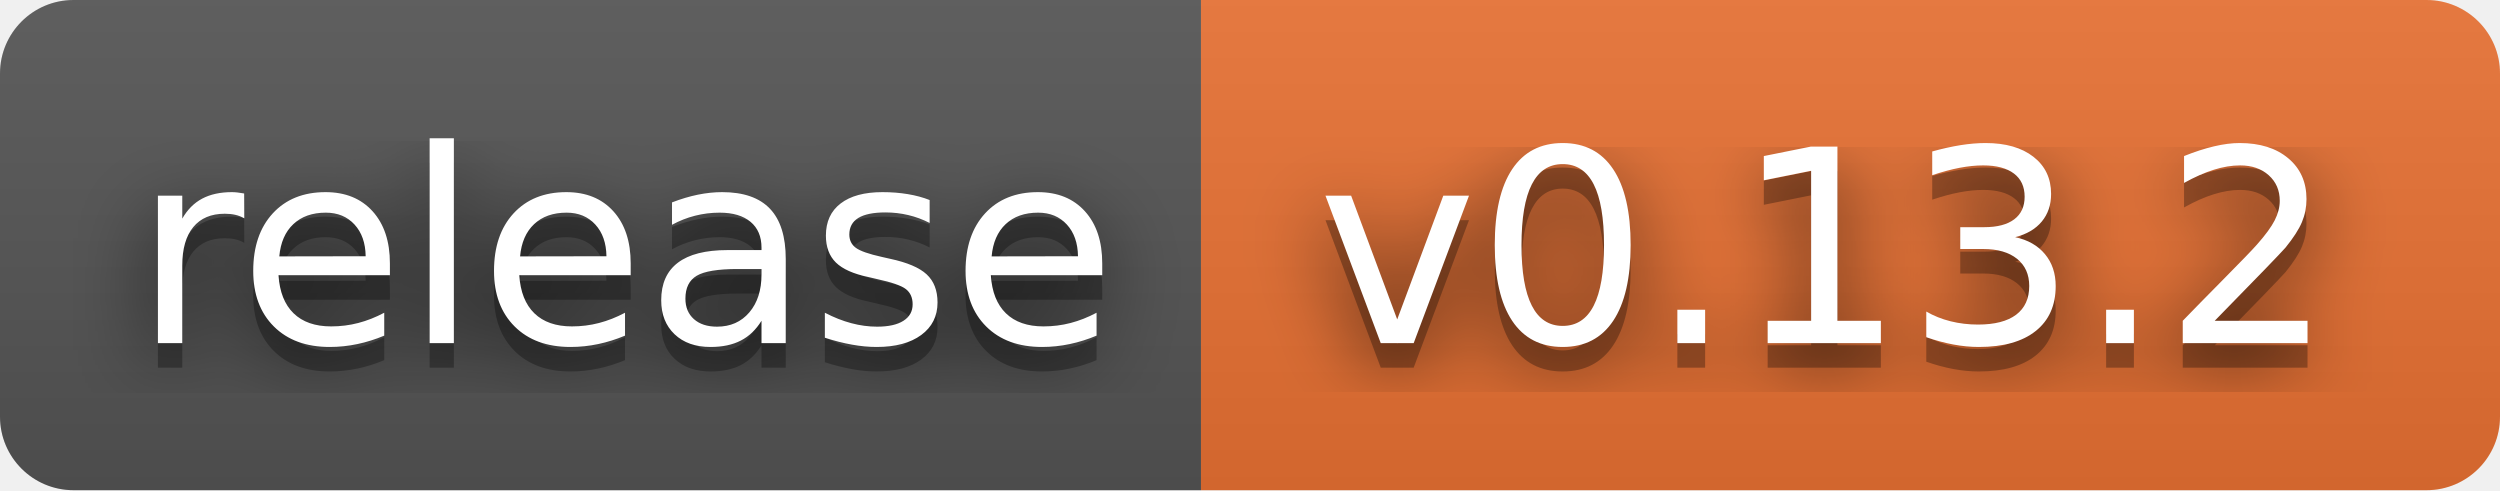
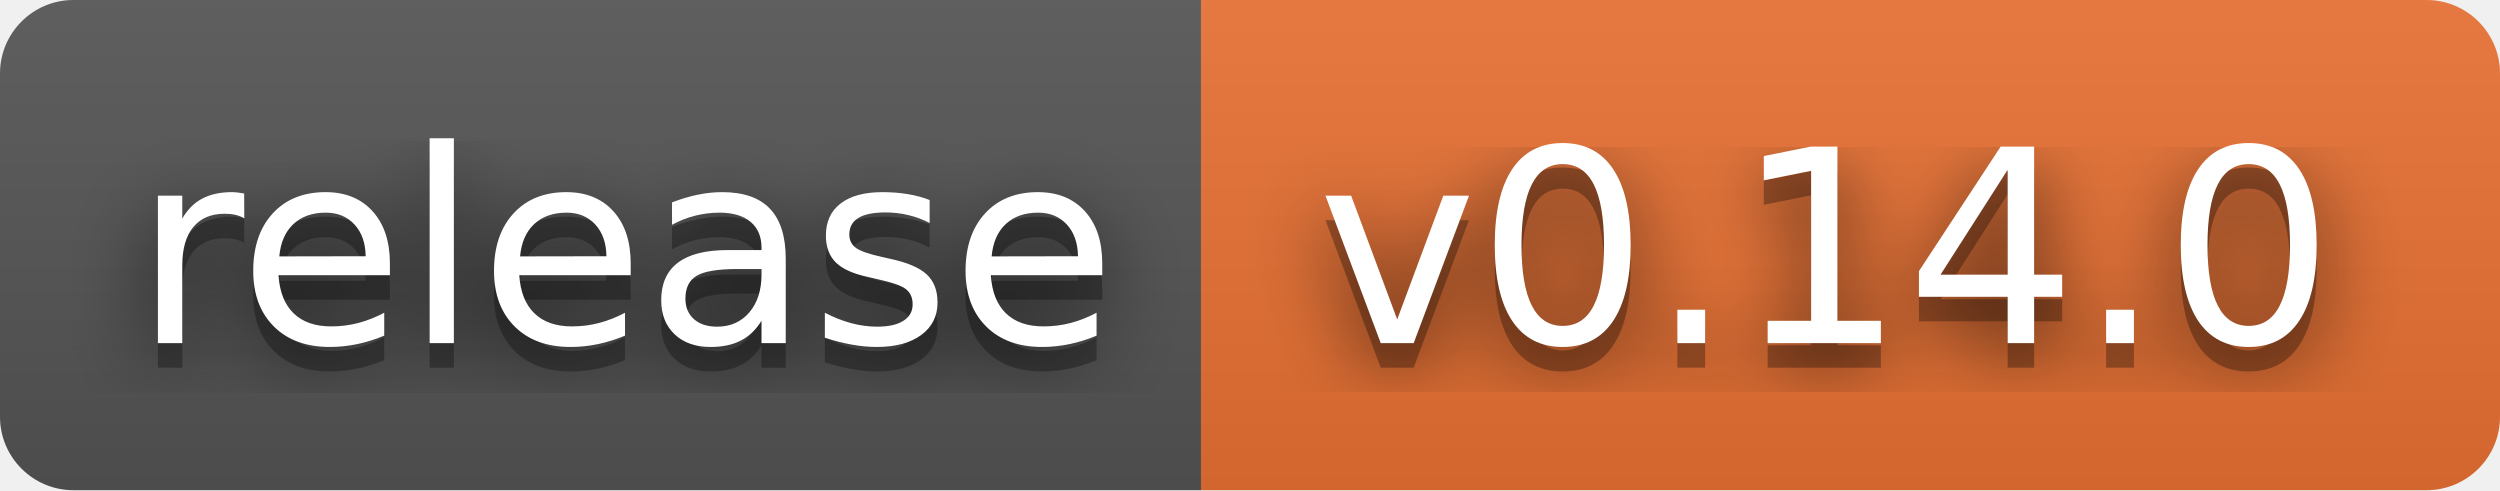
- <svg xmlns="http://www.w3.org/2000/svg" width="102" height="20" role="img" aria-label="release: v0.13.2">
+ <svg xmlns="http://www.w3.org/2000/svg" width="102" height="20" role="img" aria-label="release: v0.14.0">
  <filter id="blur">
    <feGaussianBlur stdDeviation="16" />
  </filter>
  <linearGradient id="s" x2="0" y2="100%">
    <stop offset="0" stop-color="#bbb" stop-opacity=".1" />
    <stop offset="1" stop-opacity=".1" />
  </linearGradient>
  <clipPath id="r">
    <rect width="102" height="20" rx="3" />
  </clipPath>
  <g clip-path="url(#r)">
    <rect width="49" height="20" fill="#555" />
    <rect x="49" width="53" height="20" fill="#ea7233" />
    <rect width="102" height="20" fill="url(#s)" />
  </g>
  <g fill="#fff" text-anchor="middle" font-family="Verdana,Geneva,DejaVu Sans,sans-serif" text-rendering="geometricPrecision" font-size="110">
    <g transform="scale(.1)">
      <g aria-hidden="true" fill="#010101">
        <text x="255" y="150" fill-opacity=".8" filter="url(#blur)" textLength="390">release</text>
        <text x="255" y="150" fill-opacity=".3" textLength="390">release</text>
      </g>
      <text x="255" y="140" textLength="390">release</text>
    </g>
    <g transform="scale(.1)">
      <g aria-hidden="true" fill="#010101">
-         <text x="745" y="150" fill-opacity=".8" filter="url(#blur)" textLength="430">v0.13.2</text>
-         <text x="745" y="150" fill-opacity=".3" textLength="430">v0.13.2</text>
+         <text x="745" y="150" fill-opacity=".8" filter="url(#blur)" textLength="430">v0.14.0</text>
+         <text x="745" y="150" fill-opacity=".3" textLength="430">v0.14.0</text>
      </g>
-       <text x="745" y="140" textLength="430">v0.13.2</text>
+       <text x="745" y="140" textLength="430">v0.14.0</text>
    </g>
  </g>
</svg>
